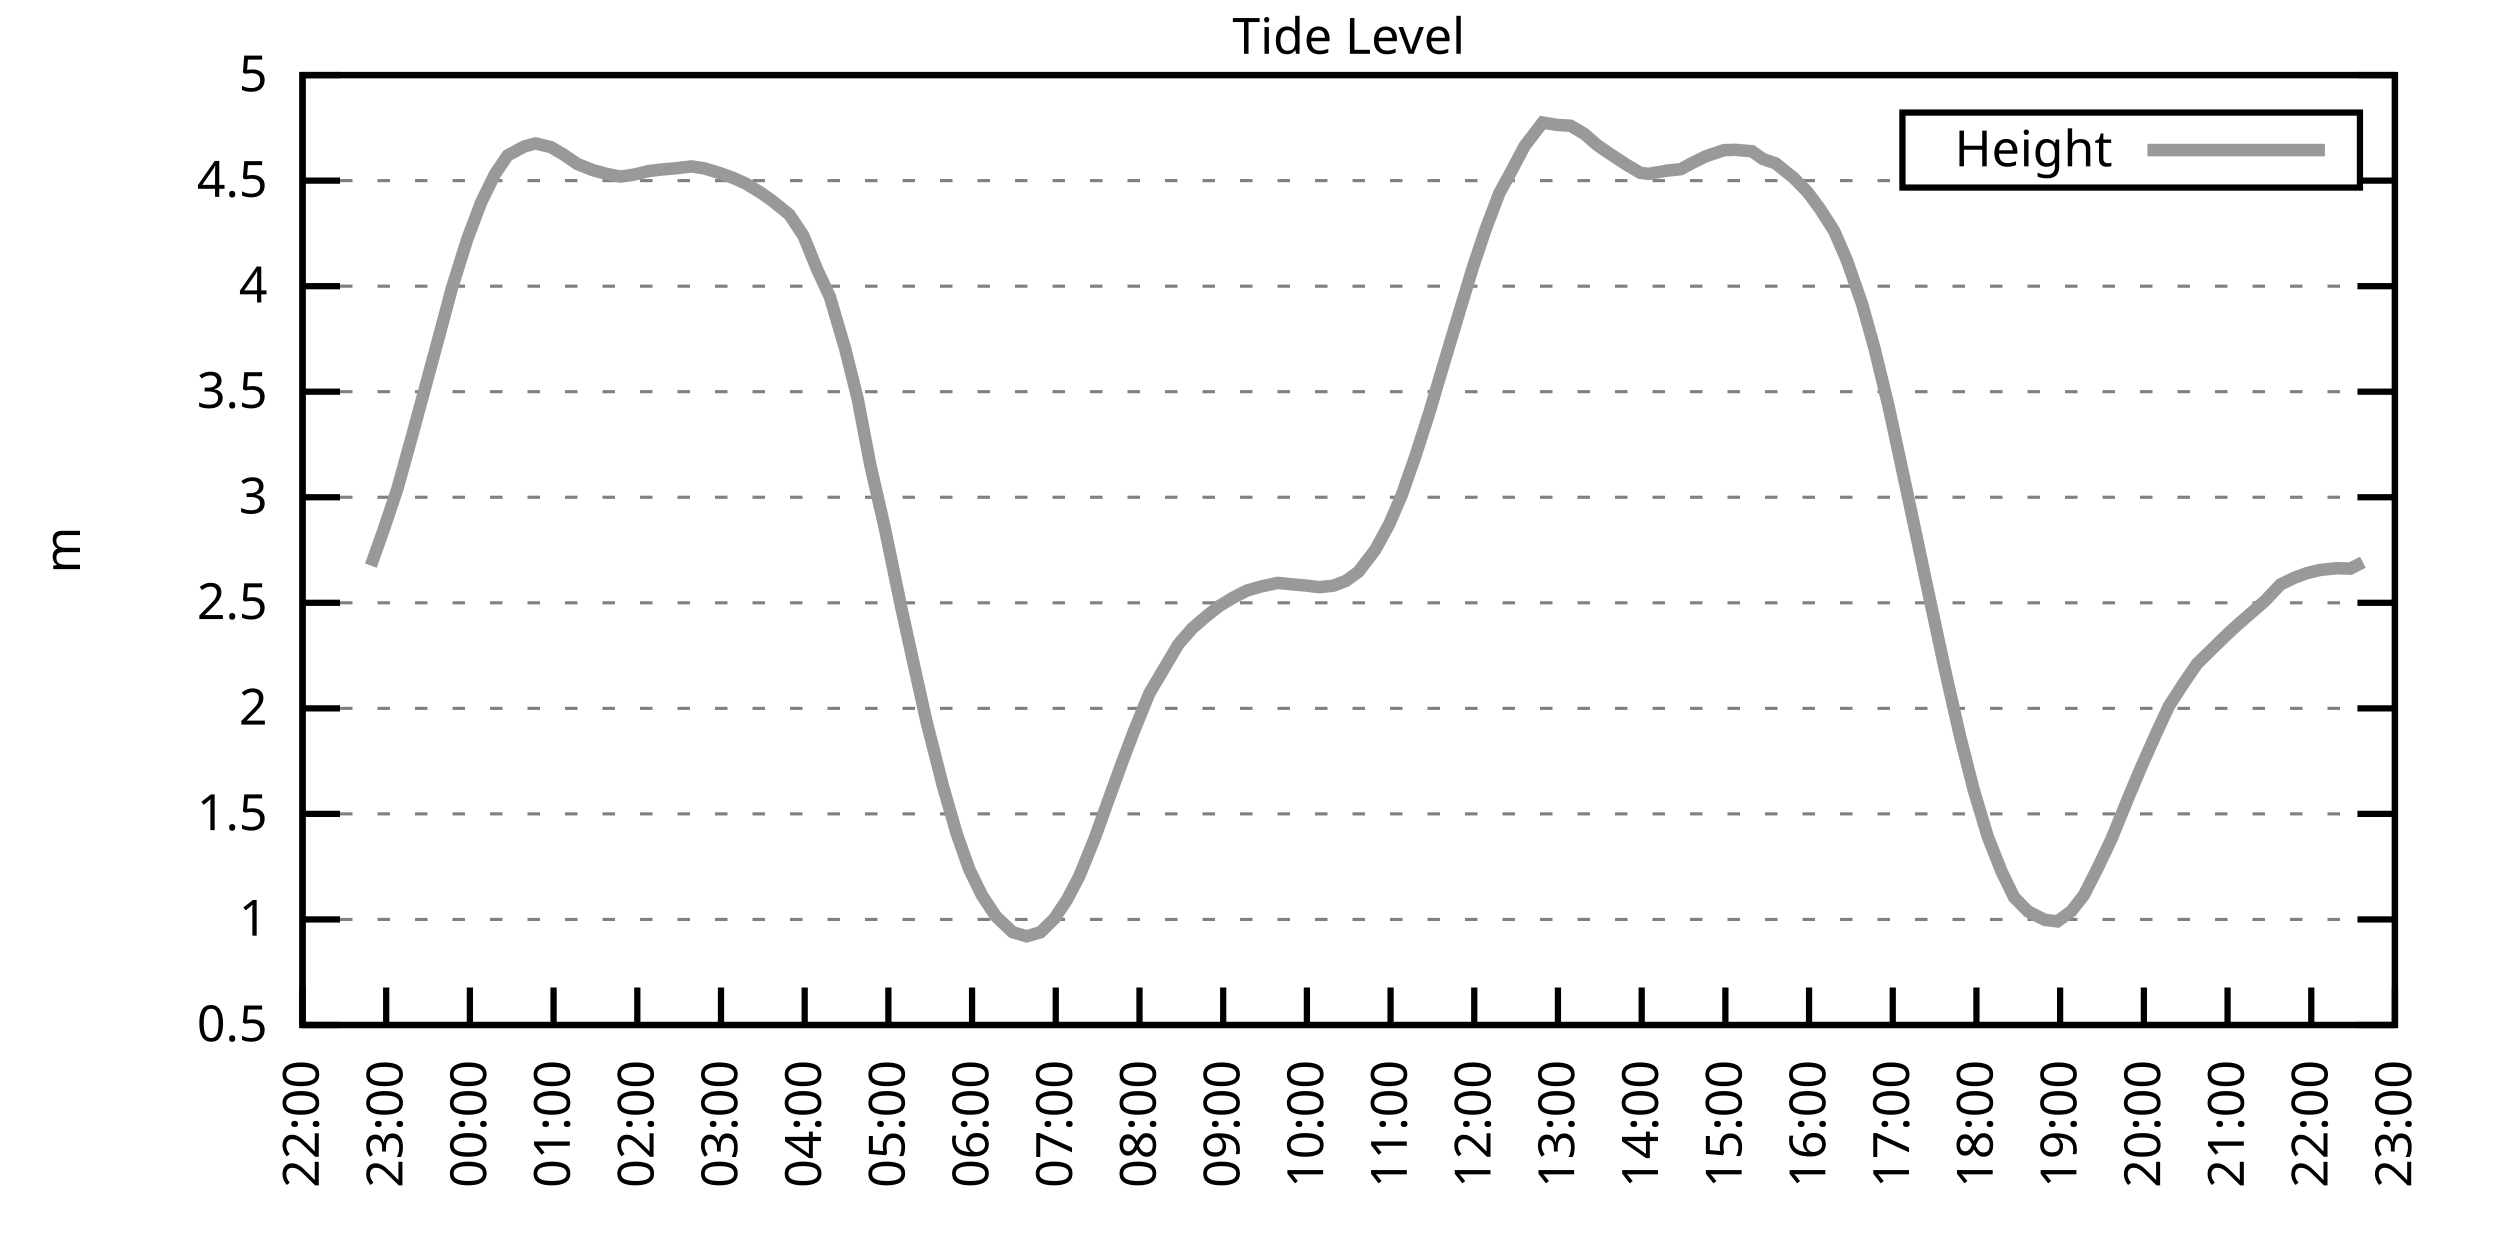
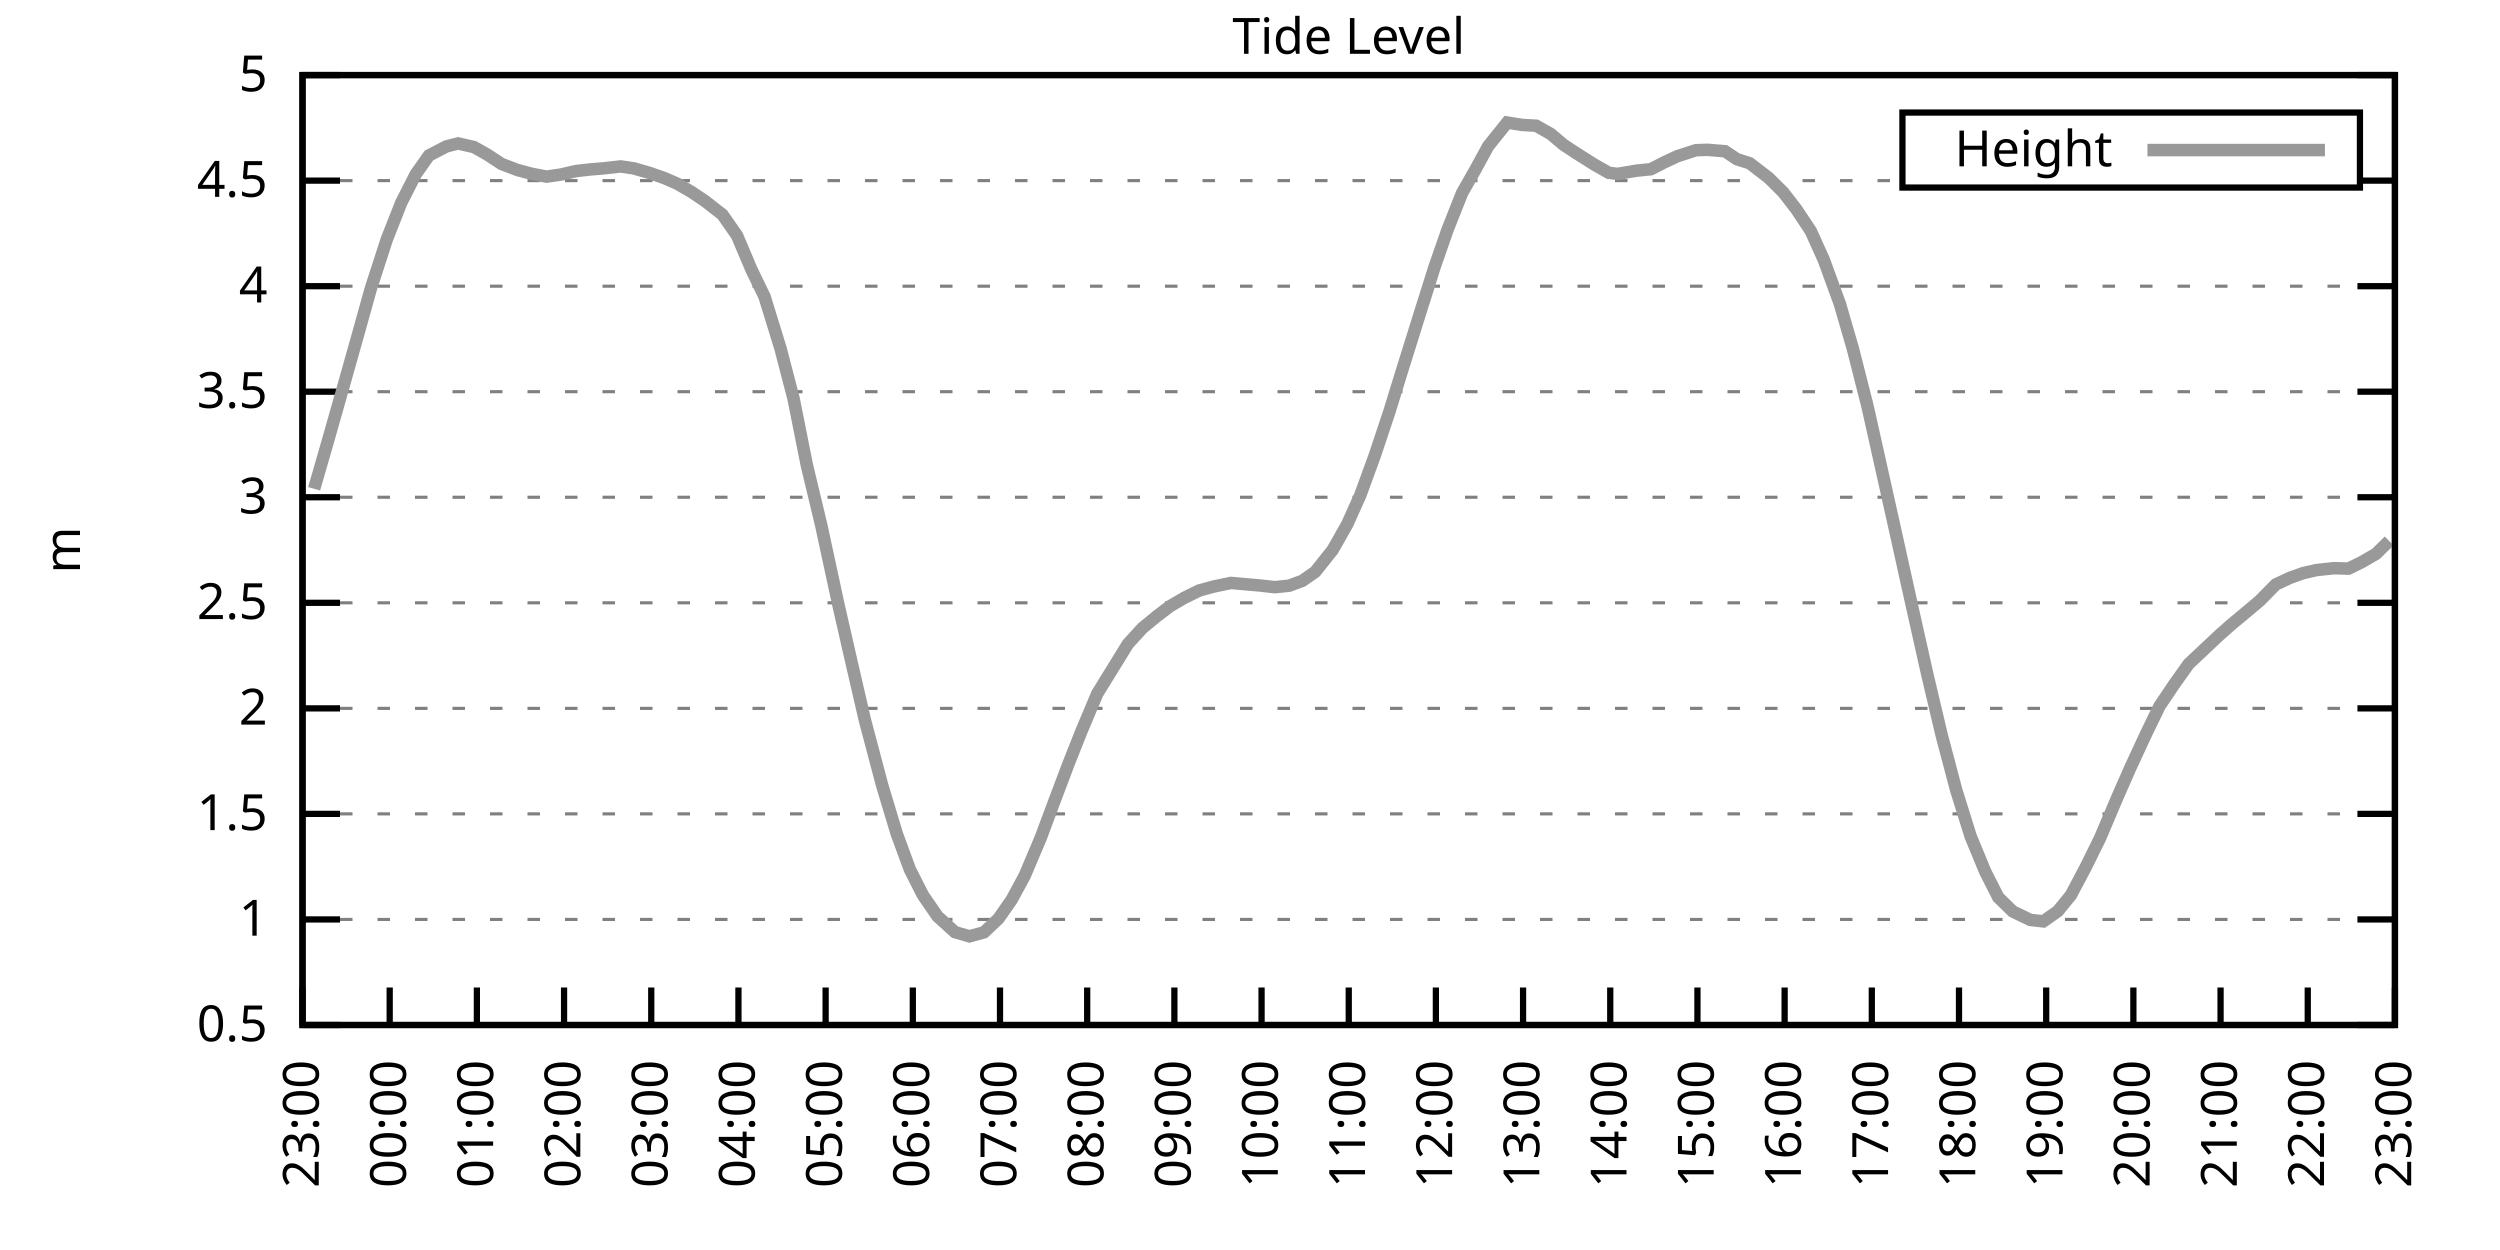
<svg xmlns="http://www.w3.org/2000/svg" xmlns:xlink="http://www.w3.org/1999/xlink" width="400" height="200" viewBox="0 0 400 200">
  <g id="gnuplot_canvas">
    <rect x="0" y="0" width="400" height="200" fill="none" />
    <defs>
      <circle id="gpDot" r="0.5" stroke-width="0.5" stroke="currentColor" />
      <path id="gpPt0" stroke-width="0.333" stroke="currentColor" d="M-1,0 h2 M0,-1 v2" />
      <path id="gpPt1" stroke-width="0.333" stroke="currentColor" d="M-1,-1 L1,1 M1,-1 L-1,1" />
      <path id="gpPt2" stroke-width="0.333" stroke="currentColor" d="M-1,0 L1,0 M0,-1 L0,1 M-1,-1 L1,1 M-1,1 L1,-1" />
      <rect id="gpPt3" stroke-width="0.333" stroke="currentColor" x="-1" y="-1" width="2" height="2" />
      <rect id="gpPt4" stroke-width="0.333" stroke="currentColor" fill="currentColor" x="-1" y="-1" width="2" height="2" />
      <circle id="gpPt5" stroke-width="0.333" stroke="currentColor" cx="0" cy="0" r="1" />
      <use xlink:href="#gpPt5" id="gpPt6" fill="currentColor" stroke="none" />
      <path id="gpPt7" stroke-width="0.333" stroke="currentColor" d="M0,-1.33 L-1.33,0.67 L1.33,0.67 z" />
      <use xlink:href="#gpPt7" id="gpPt8" fill="currentColor" stroke="none" />
      <use xlink:href="#gpPt7" id="gpPt9" stroke="currentColor" transform="rotate(180)" />
      <use xlink:href="#gpPt9" id="gpPt10" fill="currentColor" stroke="none" />
      <use xlink:href="#gpPt3" id="gpPt11" stroke="currentColor" transform="rotate(45)" />
      <use xlink:href="#gpPt11" id="gpPt12" fill="currentColor" stroke="none" />
      <path id="gpPt13" stroke-width="0.333" stroke="currentColor" d="M0,1.330 L1.265,0.411 L0.782,-1.067 L-0.782,-1.076 L-1.265,0.411 z" />
      <use xlink:href="#gpPt13" id="gpPt14" fill="currentColor" stroke="none" />
      <filter id="textbox" filterUnits="objectBoundingBox" x="0" y="0" height="1" width="1">
        <feFlood flood-color="white" flood-opacity="1" result="bgnd" />
        <feComposite in="SourceGraphic" in2="bgnd" operator="atop" />
      </filter>
      <filter id="greybox" filterUnits="objectBoundingBox" x="0" y="0" height="1" width="1">
        <feFlood flood-color="lightgrey" flood-opacity="1" result="grey" />
        <feComposite in="SourceGraphic" in2="grey" operator="atop" />
      </filter>
    </defs>
    <g fill="none" color="white" stroke="currentColor" stroke-width="1.00" stroke-linecap="butt" stroke-linejoin="miter">
</g>
    <g fill="none" color="black" stroke="currentColor" stroke-width="1.00" stroke-linecap="butt" stroke-linejoin="miter">
      <g stroke="none" shape-rendering="crispEdges">
        <polygon fill="rgb(255, 255, 255)" points="48.40,164.00 383.18,164.00 383.18,12.02 48.40,12.02 " />
      </g>
    </g>
    <g fill="none" color="black" stroke="currentColor" stroke-width="1.00" stroke-linecap="butt" stroke-linejoin="miter">
</g>
    <g fill="none" color="black" stroke="black" stroke-width="0.50" stroke-linecap="butt" stroke-linejoin="miter">
</g>
    <g fill="none" color="gray" stroke="currentColor" stroke-width="0.50" stroke-linecap="butt" stroke-linejoin="miter">
      <path stroke="gray" stroke-dasharray="2,4" class="gridline" d="M48.40,164.00 L383.19,164.00  " />
    </g>
    <g fill="none" color="gray" stroke="gray" stroke-width="1.00" stroke-linecap="butt" stroke-linejoin="miter">
</g>
    <g fill="none" color="black" stroke="currentColor" stroke-width="1.00" stroke-linecap="butt" stroke-linejoin="miter">
      <path stroke="black" d="M48.40,164.00 L54.40,164.00 M383.19,164.00 L377.19,164.00  " />
      <g transform="translate(42.80,166.60)" stroke="none" fill="black" font-family="Sans" font-size="8.00" text-anchor="end">
        <text>
          <tspan font-family="Sans"> 0.5</tspan>
        </text>
      </g>
    </g>
    <g fill="none" color="black" stroke="currentColor" stroke-width="1.00" stroke-linecap="butt" stroke-linejoin="miter">
</g>
    <g fill="none" color="black" stroke="black" stroke-width="0.50" stroke-linecap="butt" stroke-linejoin="miter">
</g>
    <g fill="none" color="gray" stroke="currentColor" stroke-width="0.50" stroke-linecap="butt" stroke-linejoin="miter">
      <path stroke="gray" stroke-dasharray="2,4" class="gridline" d="M48.40,147.11 L383.19,147.11  " />
    </g>
    <g fill="none" color="gray" stroke="gray" stroke-width="1.00" stroke-linecap="butt" stroke-linejoin="miter">
</g>
    <g fill="none" color="black" stroke="currentColor" stroke-width="1.00" stroke-linecap="butt" stroke-linejoin="miter">
      <path stroke="black" d="M48.40,147.11 L54.40,147.11 M383.19,147.11 L377.19,147.11  " />
      <g transform="translate(42.80,149.71)" stroke="none" fill="black" font-family="Sans" font-size="8.00" text-anchor="end">
        <text>
          <tspan font-family="Sans"> 1</tspan>
        </text>
      </g>
    </g>
    <g fill="none" color="black" stroke="currentColor" stroke-width="1.00" stroke-linecap="butt" stroke-linejoin="miter">
</g>
    <g fill="none" color="black" stroke="black" stroke-width="0.50" stroke-linecap="butt" stroke-linejoin="miter">
</g>
    <g fill="none" color="gray" stroke="currentColor" stroke-width="0.50" stroke-linecap="butt" stroke-linejoin="miter">
      <path stroke="gray" stroke-dasharray="2,4" class="gridline" d="M48.40,130.22 L383.19,130.22  " />
    </g>
    <g fill="none" color="gray" stroke="gray" stroke-width="1.00" stroke-linecap="butt" stroke-linejoin="miter">
</g>
    <g fill="none" color="black" stroke="currentColor" stroke-width="1.00" stroke-linecap="butt" stroke-linejoin="miter">
      <path stroke="black" d="M48.40,130.22 L54.40,130.22 M383.19,130.22 L377.19,130.22  " />
      <g transform="translate(42.80,132.82)" stroke="none" fill="black" font-family="Sans" font-size="8.00" text-anchor="end">
        <text>
          <tspan font-family="Sans"> 1.5</tspan>
        </text>
      </g>
    </g>
    <g fill="none" color="black" stroke="currentColor" stroke-width="1.00" stroke-linecap="butt" stroke-linejoin="miter">
</g>
    <g fill="none" color="black" stroke="black" stroke-width="0.50" stroke-linecap="butt" stroke-linejoin="miter">
</g>
    <g fill="none" color="gray" stroke="currentColor" stroke-width="0.50" stroke-linecap="butt" stroke-linejoin="miter">
      <path stroke="gray" stroke-dasharray="2,4" class="gridline" d="M48.40,113.34 L383.19,113.34  " />
    </g>
    <g fill="none" color="gray" stroke="gray" stroke-width="1.00" stroke-linecap="butt" stroke-linejoin="miter">
</g>
    <g fill="none" color="black" stroke="currentColor" stroke-width="1.00" stroke-linecap="butt" stroke-linejoin="miter">
      <path stroke="black" d="M48.40,113.34 L54.40,113.34 M383.19,113.34 L377.19,113.34  " />
      <g transform="translate(42.80,115.94)" stroke="none" fill="black" font-family="Sans" font-size="8.00" text-anchor="end">
        <text>
          <tspan font-family="Sans"> 2</tspan>
        </text>
      </g>
    </g>
    <g fill="none" color="black" stroke="currentColor" stroke-width="1.00" stroke-linecap="butt" stroke-linejoin="miter">
</g>
    <g fill="none" color="black" stroke="black" stroke-width="0.50" stroke-linecap="butt" stroke-linejoin="miter">
</g>
    <g fill="none" color="gray" stroke="currentColor" stroke-width="0.50" stroke-linecap="butt" stroke-linejoin="miter">
      <path stroke="gray" stroke-dasharray="2,4" class="gridline" d="M48.40,96.45 L383.19,96.45  " />
    </g>
    <g fill="none" color="gray" stroke="gray" stroke-width="1.00" stroke-linecap="butt" stroke-linejoin="miter">
</g>
    <g fill="none" color="black" stroke="currentColor" stroke-width="1.00" stroke-linecap="butt" stroke-linejoin="miter">
      <path stroke="black" d="M48.40,96.45 L54.40,96.45 M383.19,96.45 L377.19,96.45  " />
      <g transform="translate(42.80,99.05)" stroke="none" fill="black" font-family="Sans" font-size="8.00" text-anchor="end">
        <text>
          <tspan font-family="Sans"> 2.5</tspan>
        </text>
      </g>
    </g>
    <g fill="none" color="black" stroke="currentColor" stroke-width="1.00" stroke-linecap="butt" stroke-linejoin="miter">
</g>
    <g fill="none" color="black" stroke="black" stroke-width="0.50" stroke-linecap="butt" stroke-linejoin="miter">
</g>
    <g fill="none" color="gray" stroke="currentColor" stroke-width="0.50" stroke-linecap="butt" stroke-linejoin="miter">
      <path stroke="gray" stroke-dasharray="2,4" class="gridline" d="M48.40,79.56 L383.19,79.56  " />
    </g>
    <g fill="none" color="gray" stroke="gray" stroke-width="1.00" stroke-linecap="butt" stroke-linejoin="miter">
</g>
    <g fill="none" color="black" stroke="currentColor" stroke-width="1.00" stroke-linecap="butt" stroke-linejoin="miter">
      <path stroke="black" d="M48.40,79.56 L54.40,79.56 M383.19,79.56 L377.19,79.56  " />
      <g transform="translate(42.80,82.16)" stroke="none" fill="black" font-family="Sans" font-size="8.00" text-anchor="end">
        <text>
          <tspan font-family="Sans"> 3</tspan>
        </text>
      </g>
    </g>
    <g fill="none" color="black" stroke="currentColor" stroke-width="1.00" stroke-linecap="butt" stroke-linejoin="miter">
</g>
    <g fill="none" color="black" stroke="black" stroke-width="0.50" stroke-linecap="butt" stroke-linejoin="miter">
</g>
    <g fill="none" color="gray" stroke="currentColor" stroke-width="0.50" stroke-linecap="butt" stroke-linejoin="miter">
      <path stroke="gray" stroke-dasharray="2,4" class="gridline" d="M48.40,62.67 L383.19,62.67  " />
    </g>
    <g fill="none" color="gray" stroke="gray" stroke-width="1.00" stroke-linecap="butt" stroke-linejoin="miter">
</g>
    <g fill="none" color="black" stroke="currentColor" stroke-width="1.00" stroke-linecap="butt" stroke-linejoin="miter">
      <path stroke="black" d="M48.40,62.67 L54.40,62.67 M383.19,62.67 L377.19,62.67  " />
      <g transform="translate(42.80,65.27)" stroke="none" fill="black" font-family="Sans" font-size="8.00" text-anchor="end">
        <text>
          <tspan font-family="Sans"> 3.5</tspan>
        </text>
      </g>
    </g>
    <g fill="none" color="black" stroke="currentColor" stroke-width="1.00" stroke-linecap="butt" stroke-linejoin="miter">
</g>
    <g fill="none" color="black" stroke="black" stroke-width="0.50" stroke-linecap="butt" stroke-linejoin="miter">
</g>
    <g fill="none" color="gray" stroke="currentColor" stroke-width="0.50" stroke-linecap="butt" stroke-linejoin="miter">
      <path stroke="gray" stroke-dasharray="2,4" class="gridline" d="M48.40,45.79 L383.19,45.79  " />
    </g>
    <g fill="none" color="gray" stroke="gray" stroke-width="1.00" stroke-linecap="butt" stroke-linejoin="miter">
</g>
    <g fill="none" color="black" stroke="currentColor" stroke-width="1.00" stroke-linecap="butt" stroke-linejoin="miter">
      <path stroke="black" d="M48.40,45.79 L54.40,45.79 M383.19,45.79 L377.19,45.79  " />
      <g transform="translate(42.80,48.39)" stroke="none" fill="black" font-family="Sans" font-size="8.00" text-anchor="end">
        <text>
          <tspan font-family="Sans"> 4</tspan>
        </text>
      </g>
    </g>
    <g fill="none" color="black" stroke="currentColor" stroke-width="1.00" stroke-linecap="butt" stroke-linejoin="miter">
</g>
    <g fill="none" color="black" stroke="black" stroke-width="0.50" stroke-linecap="butt" stroke-linejoin="miter">
</g>
    <g fill="none" color="gray" stroke="currentColor" stroke-width="0.50" stroke-linecap="butt" stroke-linejoin="miter">
      <path stroke="gray" stroke-dasharray="2,4" class="gridline" d="M48.40,28.90 L304.39,28.90 M377.59,28.90 L383.19,28.90  " />
    </g>
    <g fill="none" color="gray" stroke="gray" stroke-width="1.00" stroke-linecap="butt" stroke-linejoin="miter">
</g>
    <g fill="none" color="black" stroke="currentColor" stroke-width="1.00" stroke-linecap="butt" stroke-linejoin="miter">
      <path stroke="black" d="M48.40,28.90 L54.40,28.90 M383.19,28.90 L377.19,28.90  " />
      <g transform="translate(42.80,31.50)" stroke="none" fill="black" font-family="Sans" font-size="8.00" text-anchor="end">
        <text>
          <tspan font-family="Sans"> 4.5</tspan>
        </text>
      </g>
    </g>
    <g fill="none" color="black" stroke="currentColor" stroke-width="1.00" stroke-linecap="butt" stroke-linejoin="miter">
</g>
    <g fill="none" color="black" stroke="black" stroke-width="0.50" stroke-linecap="butt" stroke-linejoin="miter">
</g>
    <g fill="none" color="gray" stroke="currentColor" stroke-width="0.50" stroke-linecap="butt" stroke-linejoin="miter">
      <path stroke="gray" stroke-dasharray="2,4" class="gridline" d="M48.40,12.01 L383.19,12.01  " />
    </g>
    <g fill="none" color="gray" stroke="gray" stroke-width="1.00" stroke-linecap="butt" stroke-linejoin="miter">
</g>
    <g fill="none" color="black" stroke="currentColor" stroke-width="1.00" stroke-linecap="butt" stroke-linejoin="miter">
      <path stroke="black" d="M48.40,12.01 L54.40,12.01 M383.19,12.01 L377.19,12.01  " />
      <g transform="translate(42.80,14.61)" stroke="none" fill="black" font-family="Sans" font-size="8.00" text-anchor="end">
        <text>
          <tspan font-family="Sans"> 5</tspan>
        </text>
      </g>
    </g>
    <g fill="none" color="black" stroke="currentColor" stroke-width="1.00" stroke-linecap="butt" stroke-linejoin="miter">
      <path stroke="black" d="M48.40,164.00 L48.40,158.00  " />
      <g transform="translate(51.00,169.60) rotate(270.00)" stroke="none" fill="black" font-family="Sans" font-size="8.00" text-anchor="end">
        <text>
-           <tspan font-family="Sans">22:00</tspan>
-         </text>
-       </g>
-     </g>
-     <g fill="none" color="black" stroke="currentColor" stroke-width="1.00" stroke-linecap="butt" stroke-linejoin="miter">
-       <path stroke="black" d="M61.79,164.00 L61.79,158.00  " />
-       <g transform="translate(64.39,169.60) rotate(270.00)" stroke="none" fill="black" font-family="Sans" font-size="8.00" text-anchor="end">
-         <text>
          <tspan font-family="Sans">23:00</tspan>
        </text>
      </g>
    </g>
    <g fill="none" color="black" stroke="currentColor" stroke-width="1.00" stroke-linecap="butt" stroke-linejoin="miter">
-       <path stroke="black" d="M75.18,164.00 L75.18,158.00  " />
-       <g transform="translate(77.78,169.60) rotate(270.00)" stroke="none" fill="black" font-family="Sans" font-size="8.00" text-anchor="end">
+       <path stroke="black" d="M62.35,164.00 L62.35,158.00  " />
+       <g transform="translate(64.95,169.60) rotate(270.00)" stroke="none" fill="black" font-family="Sans" font-size="8.00" text-anchor="end">
        <text>
          <tspan font-family="Sans">00:00</tspan>
        </text>
      </g>
    </g>
    <g fill="none" color="black" stroke="currentColor" stroke-width="1.00" stroke-linecap="butt" stroke-linejoin="miter">
-       <path stroke="black" d="M88.57,164.00 L88.57,158.00  " />
-       <g transform="translate(91.17,169.60) rotate(270.00)" stroke="none" fill="black" font-family="Sans" font-size="8.00" text-anchor="end">
+       <path stroke="black" d="M76.30,164.00 L76.30,158.00  " />
+       <g transform="translate(78.90,169.60) rotate(270.00)" stroke="none" fill="black" font-family="Sans" font-size="8.00" text-anchor="end">
        <text>
          <tspan font-family="Sans">01:00</tspan>
        </text>
      </g>
    </g>
    <g fill="none" color="black" stroke="currentColor" stroke-width="1.00" stroke-linecap="butt" stroke-linejoin="miter">
-       <path stroke="black" d="M101.97,164.00 L101.97,158.00  " />
-       <g transform="translate(104.57,169.60) rotate(270.00)" stroke="none" fill="black" font-family="Sans" font-size="8.00" text-anchor="end">
+       <path stroke="black" d="M90.25,164.00 L90.25,158.00  " />
+       <g transform="translate(92.85,169.60) rotate(270.00)" stroke="none" fill="black" font-family="Sans" font-size="8.00" text-anchor="end">
        <text>
          <tspan font-family="Sans">02:00</tspan>
        </text>
      </g>
    </g>
    <g fill="none" color="black" stroke="currentColor" stroke-width="1.00" stroke-linecap="butt" stroke-linejoin="miter">
-       <path stroke="black" d="M115.36,164.00 L115.36,158.00  " />
-       <g transform="translate(117.96,169.60) rotate(270.00)" stroke="none" fill="black" font-family="Sans" font-size="8.00" text-anchor="end">
+       <path stroke="black" d="M104.20,164.00 L104.20,158.00  " />
+       <g transform="translate(106.80,169.60) rotate(270.00)" stroke="none" fill="black" font-family="Sans" font-size="8.00" text-anchor="end">
        <text>
          <tspan font-family="Sans">03:00</tspan>
        </text>
      </g>
    </g>
    <g fill="none" color="black" stroke="currentColor" stroke-width="1.00" stroke-linecap="butt" stroke-linejoin="miter">
-       <path stroke="black" d="M128.75,164.00 L128.75,158.00  " />
-       <g transform="translate(131.35,169.60) rotate(270.00)" stroke="none" fill="black" font-family="Sans" font-size="8.00" text-anchor="end">
+       <path stroke="black" d="M118.15,164.00 L118.15,158.00  " />
+       <g transform="translate(120.75,169.60) rotate(270.00)" stroke="none" fill="black" font-family="Sans" font-size="8.00" text-anchor="end">
        <text>
          <tspan font-family="Sans">04:00</tspan>
        </text>
      </g>
    </g>
    <g fill="none" color="black" stroke="currentColor" stroke-width="1.00" stroke-linecap="butt" stroke-linejoin="miter">
-       <path stroke="black" d="M142.14,164.00 L142.14,158.00  " />
-       <g transform="translate(144.74,169.60) rotate(270.00)" stroke="none" fill="black" font-family="Sans" font-size="8.00" text-anchor="end">
+       <path stroke="black" d="M132.10,164.00 L132.10,158.00  " />
+       <g transform="translate(134.70,169.60) rotate(270.00)" stroke="none" fill="black" font-family="Sans" font-size="8.00" text-anchor="end">
        <text>
          <tspan font-family="Sans">05:00</tspan>
        </text>
      </g>
    </g>
    <g fill="none" color="black" stroke="currentColor" stroke-width="1.00" stroke-linecap="butt" stroke-linejoin="miter">
-       <path stroke="black" d="M155.53,164.00 L155.53,158.00  " />
-       <g transform="translate(158.13,169.60) rotate(270.00)" stroke="none" fill="black" font-family="Sans" font-size="8.00" text-anchor="end">
+       <path stroke="black" d="M146.05,164.00 L146.05,158.00  " />
+       <g transform="translate(148.65,169.60) rotate(270.00)" stroke="none" fill="black" font-family="Sans" font-size="8.00" text-anchor="end">
        <text>
          <tspan font-family="Sans">06:00</tspan>
        </text>
      </g>
    </g>
    <g fill="none" color="black" stroke="currentColor" stroke-width="1.00" stroke-linecap="butt" stroke-linejoin="miter">
-       <path stroke="black" d="M168.92,164.00 L168.92,158.00  " />
-       <g transform="translate(171.52,169.60) rotate(270.00)" stroke="none" fill="black" font-family="Sans" font-size="8.00" text-anchor="end">
+       <path stroke="black" d="M160.00,164.00 L160.00,158.00  " />
+       <g transform="translate(162.60,169.60) rotate(270.00)" stroke="none" fill="black" font-family="Sans" font-size="8.00" text-anchor="end">
        <text>
          <tspan font-family="Sans">07:00</tspan>
        </text>
      </g>
    </g>
    <g fill="none" color="black" stroke="currentColor" stroke-width="1.00" stroke-linecap="butt" stroke-linejoin="miter">
-       <path stroke="black" d="M182.32,164.00 L182.32,158.00  " />
-       <g transform="translate(184.92,169.60) rotate(270.00)" stroke="none" fill="black" font-family="Sans" font-size="8.00" text-anchor="end">
+       <path stroke="black" d="M173.95,164.00 L173.95,158.00  " />
+       <g transform="translate(176.55,169.60) rotate(270.00)" stroke="none" fill="black" font-family="Sans" font-size="8.00" text-anchor="end">
        <text>
          <tspan font-family="Sans">08:00</tspan>
        </text>
      </g>
    </g>
    <g fill="none" color="black" stroke="currentColor" stroke-width="1.00" stroke-linecap="butt" stroke-linejoin="miter">
-       <path stroke="black" d="M195.71,164.00 L195.71,158.00  " />
-       <g transform="translate(198.31,169.60) rotate(270.00)" stroke="none" fill="black" font-family="Sans" font-size="8.00" text-anchor="end">
+       <path stroke="black" d="M187.90,164.00 L187.90,158.00  " />
+       <g transform="translate(190.50,169.60) rotate(270.00)" stroke="none" fill="black" font-family="Sans" font-size="8.00" text-anchor="end">
        <text>
          <tspan font-family="Sans">09:00</tspan>
        </text>
      </g>
    </g>
    <g fill="none" color="black" stroke="currentColor" stroke-width="1.00" stroke-linecap="butt" stroke-linejoin="miter">
-       <path stroke="black" d="M209.10,164.00 L209.10,158.00  " />
-       <g transform="translate(211.70,169.60) rotate(270.00)" stroke="none" fill="black" font-family="Sans" font-size="8.00" text-anchor="end">
+       <path stroke="black" d="M201.85,164.00 L201.85,158.00  " />
+       <g transform="translate(204.45,169.60) rotate(270.00)" stroke="none" fill="black" font-family="Sans" font-size="8.00" text-anchor="end">
        <text>
          <tspan font-family="Sans">10:00</tspan>
        </text>
      </g>
    </g>
    <g fill="none" color="black" stroke="currentColor" stroke-width="1.00" stroke-linecap="butt" stroke-linejoin="miter">
-       <path stroke="black" d="M222.49,164.00 L222.49,158.00  " />
-       <g transform="translate(225.09,169.60) rotate(270.00)" stroke="none" fill="black" font-family="Sans" font-size="8.00" text-anchor="end">
+       <path stroke="black" d="M215.80,164.00 L215.80,158.00  " />
+       <g transform="translate(218.40,169.60) rotate(270.00)" stroke="none" fill="black" font-family="Sans" font-size="8.00" text-anchor="end">
        <text>
          <tspan font-family="Sans">11:00</tspan>
        </text>
      </g>
    </g>
    <g fill="none" color="black" stroke="currentColor" stroke-width="1.00" stroke-linecap="butt" stroke-linejoin="miter">
-       <path stroke="black" d="M235.88,164.00 L235.88,158.00  " />
-       <g transform="translate(238.48,169.60) rotate(270.00)" stroke="none" fill="black" font-family="Sans" font-size="8.00" text-anchor="end">
+       <path stroke="black" d="M229.74,164.00 L229.74,158.00  " />
+       <g transform="translate(232.34,169.60) rotate(270.00)" stroke="none" fill="black" font-family="Sans" font-size="8.00" text-anchor="end">
        <text>
          <tspan font-family="Sans">12:00</tspan>
        </text>
      </g>
    </g>
    <g fill="none" color="black" stroke="currentColor" stroke-width="1.00" stroke-linecap="butt" stroke-linejoin="miter">
-       <path stroke="black" d="M249.27,164.00 L249.27,158.00  " />
-       <g transform="translate(251.87,169.60) rotate(270.00)" stroke="none" fill="black" font-family="Sans" font-size="8.00" text-anchor="end">
+       <path stroke="black" d="M243.69,164.00 L243.69,158.00  " />
+       <g transform="translate(246.29,169.60) rotate(270.00)" stroke="none" fill="black" font-family="Sans" font-size="8.00" text-anchor="end">
        <text>
          <tspan font-family="Sans">13:00</tspan>
        </text>
      </g>
    </g>
    <g fill="none" color="black" stroke="currentColor" stroke-width="1.00" stroke-linecap="butt" stroke-linejoin="miter">
-       <path stroke="black" d="M262.67,164.00 L262.67,158.00  " />
-       <g transform="translate(265.27,169.60) rotate(270.00)" stroke="none" fill="black" font-family="Sans" font-size="8.00" text-anchor="end">
+       <path stroke="black" d="M257.64,164.00 L257.64,158.00  " />
+       <g transform="translate(260.24,169.60) rotate(270.00)" stroke="none" fill="black" font-family="Sans" font-size="8.00" text-anchor="end">
        <text>
          <tspan font-family="Sans">14:00</tspan>
        </text>
      </g>
    </g>
    <g fill="none" color="black" stroke="currentColor" stroke-width="1.00" stroke-linecap="butt" stroke-linejoin="miter">
-       <path stroke="black" d="M276.06,164.00 L276.06,158.00  " />
-       <g transform="translate(278.66,169.60) rotate(270.00)" stroke="none" fill="black" font-family="Sans" font-size="8.00" text-anchor="end">
+       <path stroke="black" d="M271.59,164.00 L271.59,158.00  " />
+       <g transform="translate(274.19,169.60) rotate(270.00)" stroke="none" fill="black" font-family="Sans" font-size="8.00" text-anchor="end">
        <text>
          <tspan font-family="Sans">15:00</tspan>
        </text>
      </g>
    </g>
    <g fill="none" color="black" stroke="currentColor" stroke-width="1.00" stroke-linecap="butt" stroke-linejoin="miter">
-       <path stroke="black" d="M289.45,164.00 L289.45,158.00  " />
-       <g transform="translate(292.05,169.60) rotate(270.00)" stroke="none" fill="black" font-family="Sans" font-size="8.00" text-anchor="end">
+       <path stroke="black" d="M285.54,164.00 L285.54,158.00  " />
+       <g transform="translate(288.14,169.60) rotate(270.00)" stroke="none" fill="black" font-family="Sans" font-size="8.00" text-anchor="end">
        <text>
          <tspan font-family="Sans">16:00</tspan>
        </text>
      </g>
    </g>
    <g fill="none" color="black" stroke="currentColor" stroke-width="1.00" stroke-linecap="butt" stroke-linejoin="miter">
-       <path stroke="black" d="M302.84,164.00 L302.84,158.00  " />
-       <g transform="translate(305.44,169.60) rotate(270.00)" stroke="none" fill="black" font-family="Sans" font-size="8.00" text-anchor="end">
+       <path stroke="black" d="M299.49,164.00 L299.49,158.00  " />
+       <g transform="translate(302.09,169.60) rotate(270.00)" stroke="none" fill="black" font-family="Sans" font-size="8.00" text-anchor="end">
        <text>
          <tspan font-family="Sans">17:00</tspan>
        </text>
      </g>
    </g>
    <g fill="none" color="black" stroke="currentColor" stroke-width="1.00" stroke-linecap="butt" stroke-linejoin="miter">
-       <path stroke="black" d="M316.23,164.00 L316.23,158.00  " />
-       <g transform="translate(318.83,169.60) rotate(270.00)" stroke="none" fill="black" font-family="Sans" font-size="8.00" text-anchor="end">
+       <path stroke="black" d="M313.44,164.00 L313.44,158.00  " />
+       <g transform="translate(316.04,169.60) rotate(270.00)" stroke="none" fill="black" font-family="Sans" font-size="8.00" text-anchor="end">
        <text>
          <tspan font-family="Sans">18:00</tspan>
        </text>
      </g>
    </g>
    <g fill="none" color="black" stroke="currentColor" stroke-width="1.00" stroke-linecap="butt" stroke-linejoin="miter">
-       <path stroke="black" d="M329.62,164.00 L329.62,158.00  " />
-       <g transform="translate(332.22,169.60) rotate(270.00)" stroke="none" fill="black" font-family="Sans" font-size="8.00" text-anchor="end">
+       <path stroke="black" d="M327.39,164.00 L327.39,158.00  " />
+       <g transform="translate(329.99,169.60) rotate(270.00)" stroke="none" fill="black" font-family="Sans" font-size="8.00" text-anchor="end">
        <text>
          <tspan font-family="Sans">19:00</tspan>
        </text>
      </g>
    </g>
    <g fill="none" color="black" stroke="currentColor" stroke-width="1.00" stroke-linecap="butt" stroke-linejoin="miter">
-       <path stroke="black" d="M343.02,164.00 L343.02,158.00  " />
-       <g transform="translate(345.62,169.60) rotate(270.00)" stroke="none" fill="black" font-family="Sans" font-size="8.00" text-anchor="end">
+       <path stroke="black" d="M341.34,164.00 L341.34,158.00  " />
+       <g transform="translate(343.94,169.60) rotate(270.00)" stroke="none" fill="black" font-family="Sans" font-size="8.00" text-anchor="end">
        <text>
          <tspan font-family="Sans">20:00</tspan>
        </text>
      </g>
    </g>
    <g fill="none" color="black" stroke="currentColor" stroke-width="1.00" stroke-linecap="butt" stroke-linejoin="miter">
-       <path stroke="black" d="M356.41,164.00 L356.41,158.00  " />
-       <g transform="translate(359.01,169.60) rotate(270.00)" stroke="none" fill="black" font-family="Sans" font-size="8.00" text-anchor="end">
+       <path stroke="black" d="M355.29,164.00 L355.29,158.00  " />
+       <g transform="translate(357.89,169.60) rotate(270.00)" stroke="none" fill="black" font-family="Sans" font-size="8.00" text-anchor="end">
        <text>
          <tspan font-family="Sans">21:00</tspan>
        </text>
      </g>
    </g>
    <g fill="none" color="black" stroke="currentColor" stroke-width="1.00" stroke-linecap="butt" stroke-linejoin="miter">
-       <path stroke="black" d="M369.80,164.00 L369.80,158.00  " />
-       <g transform="translate(372.40,169.60) rotate(270.00)" stroke="none" fill="black" font-family="Sans" font-size="8.00" text-anchor="end">
+       <path stroke="black" d="M369.24,164.00 L369.24,158.00  " />
+       <g transform="translate(371.84,169.60) rotate(270.00)" stroke="none" fill="black" font-family="Sans" font-size="8.00" text-anchor="end">
        <text>
          <tspan font-family="Sans">22:00</tspan>
        </text>
      </g>
    </g>
    <g fill="none" color="black" stroke="currentColor" stroke-width="1.00" stroke-linecap="butt" stroke-linejoin="miter">
      <path stroke="black" d="M383.19,164.00 L383.19,158.00  " />
      <g transform="translate(385.79,169.60) rotate(270.00)" stroke="none" fill="black" font-family="Sans" font-size="8.00" text-anchor="end">
        <text>
          <tspan font-family="Sans">23:00</tspan>
        </text>
      </g>
    </g>
    <g fill="none" color="black" stroke="currentColor" stroke-width="1.00" stroke-linecap="butt" stroke-linejoin="miter">
</g>
    <g fill="none" color="black" stroke="currentColor" stroke-width="1.00" stroke-linecap="butt" stroke-linejoin="miter">
      <path stroke="black" d="M48.40,12.01 L48.40,164.00 L383.19,164.00 L383.19,12.01 L48.40,12.01 Z  " />
    </g>
    <g fill="none" color="black" stroke="currentColor" stroke-width="1.00" stroke-linecap="butt" stroke-linejoin="miter">
</g>
    <g fill="none" color="black" stroke="currentColor" stroke-width="1.00" stroke-linecap="butt" stroke-linejoin="miter">
      <path stroke="black" d="M304.39,30.01 L304.39,18.01 L377.59,18.01 L377.59,30.01 L304.39,30.01 Z  " />
    </g>
    <g id="Tide_level_plot_1">
      <g fill="none" color="white" stroke="black" stroke-width="2.00" stroke-linecap="butt" stroke-linejoin="miter">
</g>
      <g fill="none" color="black" stroke="currentColor" stroke-width="2.00" stroke-linecap="butt" stroke-linejoin="miter">
        <g transform="translate(337.99,26.61)" stroke="none" fill="black" font-family="Sans" font-size="8.00" text-anchor="end">
          <text>
            <tspan font-family="Sans">Height</tspan>
          </text>
        </g>
      </g>
      <g fill="none" color="black" stroke="currentColor" stroke-width="2.00" stroke-linecap="butt" stroke-linejoin="miter">
-         <path stroke="rgb(153, 153, 153)" d="M343.59,24.01 L371.99,24.01 M59.34,90.50 L61.35,84.86 L63.58,78.21 L65.81,70.17 L67.82,62.77 L70.27,53.72   L72.28,46.19 L74.74,38.32 L76.97,32.41 L79.20,27.85 L81.21,24.88 L83.89,23.43 L85.67,22.95 L88.13,23.53   L90.14,24.71 L92.37,26.23 L94.82,27.21 L97.06,27.82 L99.29,28.26 L101.52,27.92 L103.75,27.38 L105.98,27.11   L107.99,26.94 L110.67,26.63 L112.68,26.94 L115.13,27.68 L117.37,28.49 L119.38,29.40 L121.61,30.76 L123.62,32.17   L126.29,34.34 L128.53,37.68 L130.76,43.15 L132.77,47.47 L135.22,55.78 L137.23,63.82 L139.24,74.36 L141.47,84.05   L144.15,96.96 L146.16,106.11 L148.17,115.16 L150.85,125.70 L153.08,133.43 L155.09,139.11 L157.10,143.23 L159.33,146.61   L162.01,149.14 L164.24,149.81 L166.47,149.17 L168.70,146.98 L170.71,143.97 L172.72,140.12 L175.17,134.07 L177.18,128.47   L179.41,122.32 L181.42,117.02 L183.88,110.97 L186.33,106.82 L188.57,103.04 L190.80,100.50 L193.03,98.58 L195.04,96.99   L197.27,95.64 L199.50,94.49 L201.73,93.85 L204.41,93.27 L206.64,93.48 L208.88,93.68 L211.11,93.95 L213.34,93.71   L215.35,92.94 L217.36,91.48 L220.04,87.97 L222.27,83.88 L224.28,79.22 L226.51,72.84 L228.74,65.88 L230.75,59.06   L233.43,50.14 L235.66,42.78 L237.67,36.77 L239.90,30.89 L241.91,27.21 L243.92,23.39 L246.82,19.61 L249.05,19.98   L251.28,20.12 L253.51,21.43 L255.52,23.19 L257.53,24.57 L260.21,26.33 L262.44,27.65 L263.78,27.82 L266.68,27.31   L268.92,27.07 L270.92,25.99 L272.93,25.01 L275.83,24.03 L277.62,23.97 L280.30,24.20 L282.08,25.45 L284.09,26.13   L286.99,28.46 L289.23,30.76 L291.23,33.46 L293.47,36.97 L295.48,41.60 L297.93,48.62 L299.94,55.82 L302.17,65.00   L304.40,75.37 L306.63,85.78 L308.64,95.27 L311.32,107.73 L313.55,117.56 L315.79,126.37 L318.02,133.80 L320.25,139.45   L322.26,143.57 L324.49,145.83 L327.17,147.18 L329.18,147.42 L331.41,145.79 L333.42,143.23 L335.65,138.84 L337.88,134.14   L340.56,127.56 L342.57,122.79 L345.02,117.29 L347.03,112.97 L349.26,109.52 L351.50,106.24 L353.28,104.49 L356.18,101.65   L357.97,100.00 L360.42,97.87 L362.43,96.11 L364.89,93.51 L367.12,92.43 L369.13,91.69 L371.14,91.21 L373.82,90.91   L376.05,90.98 L378.06,89.96  " />
+         <path stroke="rgb(153, 153, 153)" d="M343.59,24.01 L371.99,24.01 M50.26,78.21 L52.58,70.17 L54.68,62.77 L57.23,53.72 L59.33,46.19 L61.88,38.32   L64.21,32.41 L66.53,27.85 L68.63,24.88 L71.42,23.43 L73.28,22.95 L75.83,23.53 L77.93,24.71 L80.25,26.23   L82.81,27.21 L85.13,27.82 L87.46,28.26 L89.78,27.92 L92.11,27.38 L94.43,27.11 L96.53,26.94 L99.32,26.63   L101.41,26.94 L103.97,27.68 L106.29,28.49 L108.38,29.40 L110.71,30.76 L112.80,32.17 L115.59,34.34 L117.92,37.68   L120.24,43.15 L122.33,47.47 L124.89,55.78 L126.98,63.82 L129.08,74.36 L131.40,84.05 L134.19,96.96 L136.28,106.11   L138.37,115.16 L141.16,125.70 L143.49,133.43 L145.58,139.11 L147.67,143.23 L150.00,146.61 L152.79,149.14 L155.11,149.81   L157.44,149.17 L159.76,146.98 L161.86,143.97 L163.95,140.12 L166.51,134.07 L168.60,128.47 L170.92,122.32 L173.02,117.02   L175.57,110.97 L178.13,106.82 L180.46,103.04 L182.78,100.50 L185.11,98.58 L187.20,96.99 L189.52,95.64 L191.85,94.49   L194.17,93.85 L196.96,93.27 L199.29,93.48 L201.61,93.68 L203.94,93.95 L206.26,93.71 L208.36,92.94 L210.45,91.48   L213.24,87.97 L215.56,83.88 L217.65,79.22 L219.98,72.84 L222.30,65.88 L224.40,59.06 L227.19,50.14 L229.51,42.78   L231.60,36.77 L233.93,30.89 L236.02,27.21 L238.11,23.39 L241.14,19.61 L243.46,19.98 L245.79,20.12 L248.11,21.43   L250.20,23.19 L252.30,24.57 L255.09,26.33 L257.41,27.65 L258.81,27.82 L261.83,27.31 L264.15,27.07 L266.25,25.99   L268.34,25.01 L271.36,24.03 L273.22,23.97 L276.01,24.20 L277.87,25.45 L279.96,26.13 L282.99,28.46 L285.31,30.76   L287.40,33.46 L289.73,36.97 L291.82,41.60 L294.38,48.62 L296.47,55.82 L298.80,65.00 L301.12,75.37 L303.44,85.78   L305.54,95.27 L308.33,107.73 L310.65,117.56 L312.98,126.37 L315.30,133.80 L317.63,139.45 L319.72,143.57 L322.04,145.83   L324.83,147.18 L326.93,147.42 L329.25,145.79 L331.34,143.23 L333.67,138.84 L335.99,134.14 L338.78,127.56 L340.88,122.79   L343.43,117.29 L345.53,112.97 L347.85,109.52 L350.18,106.24 L352.04,104.49 L355.06,101.65 L356.92,100.00 L359.48,97.87   L361.57,96.11 L364.13,93.51 L366.45,92.43 L368.54,91.69 L370.64,91.21 L373.43,90.91 L375.75,90.98 L377.84,89.96   L380.17,88.61 L382.26,86.55  " />
      </g>
    </g>
    <g fill="none" color="black" stroke="currentColor" stroke-width="2.00" stroke-linecap="butt" stroke-linejoin="miter">
</g>
    <g fill="none" color="black" stroke="black" stroke-width="1.00" stroke-linecap="butt" stroke-linejoin="miter">
</g>
    <g fill="none" color="black" stroke="currentColor" stroke-width="1.00" stroke-linecap="butt" stroke-linejoin="miter">
      <path stroke="black" d="M48.40,12.01 L48.40,164.00 L383.19,164.00 L383.19,12.01 L48.40,12.01 Z  " />
      <g transform="translate(12.80,88.01) rotate(270.00)" stroke="none" fill="black" font-family="Sans" font-size="8.00" text-anchor="middle">
        <text>
          <tspan font-family="Sans">m</tspan>
        </text>
      </g>
    </g>
    <g fill="none" color="black" stroke="currentColor" stroke-width="1.00" stroke-linecap="butt" stroke-linejoin="miter">
</g>
    <g fill="none" color="black" stroke="currentColor" stroke-width="1.00" stroke-linecap="butt" stroke-linejoin="miter">
      <g transform="translate(215.79,8.61)" stroke="none" fill="black" font-family="Sans" font-size="8.00" text-anchor="middle">
        <text>
          <tspan font-family="Sans">Tide Level</tspan>
        </text>
      </g>
    </g>
    <g fill="none" color="black" stroke="currentColor" stroke-width="1.00" stroke-linecap="butt" stroke-linejoin="miter">
</g>
  </g>
</svg>
